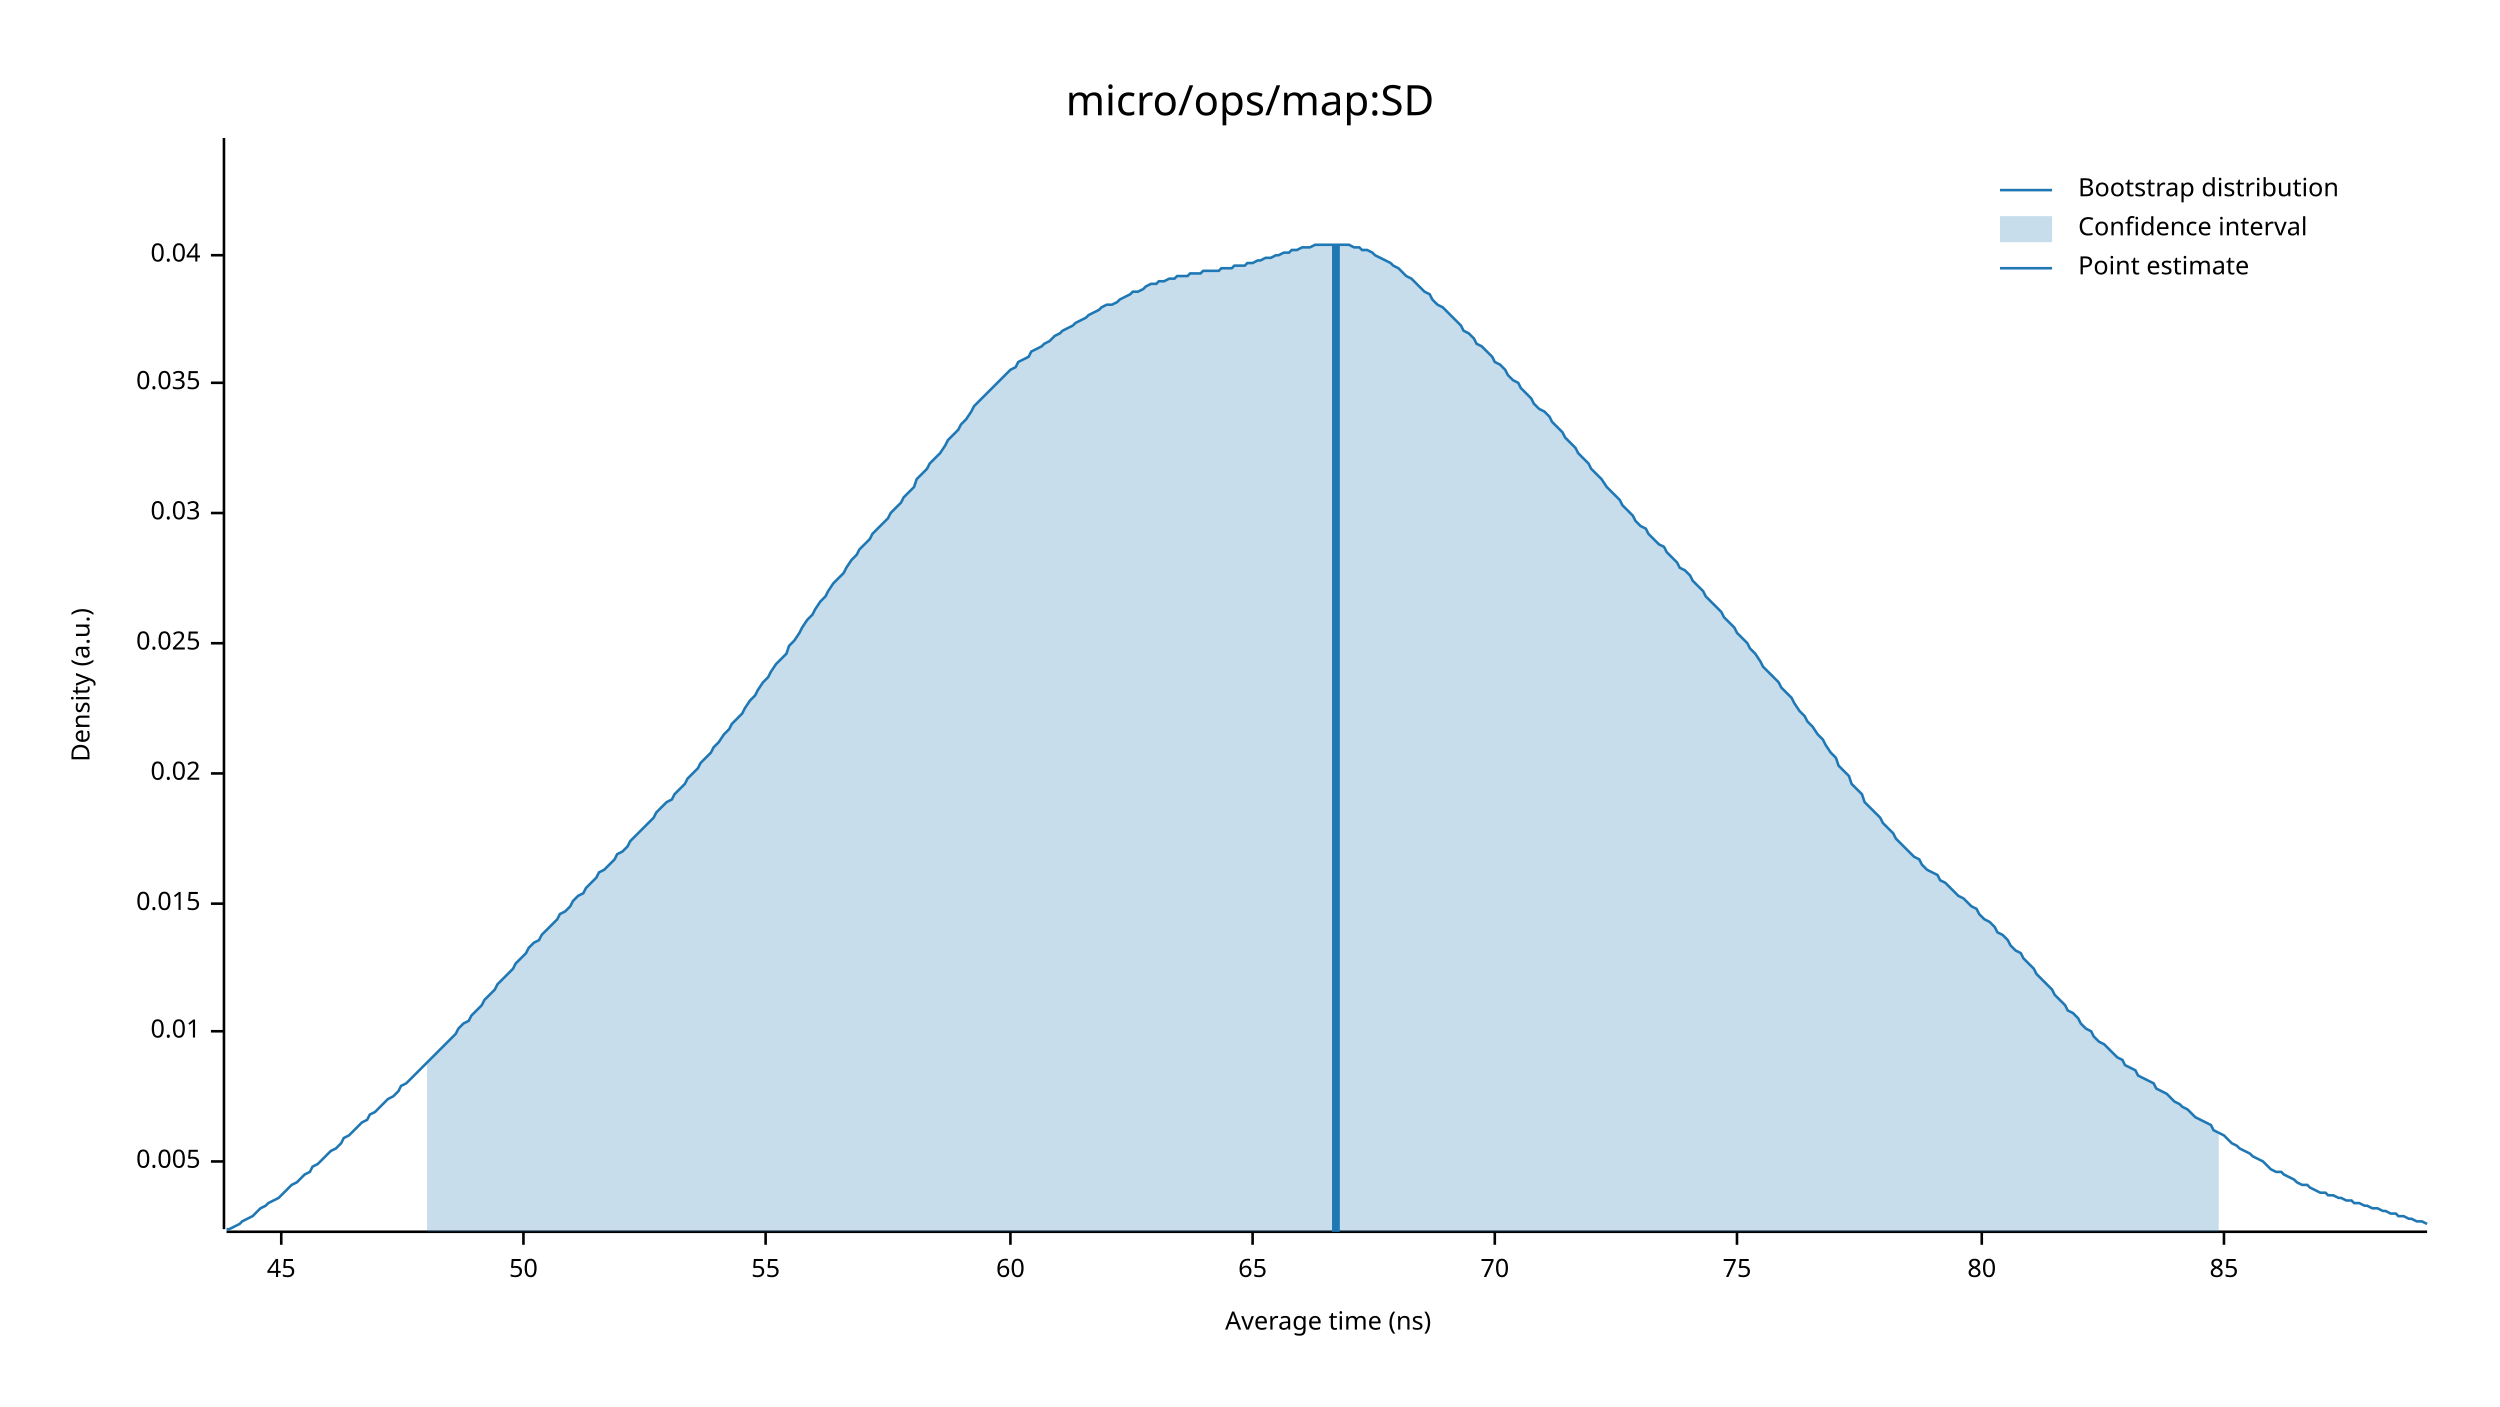
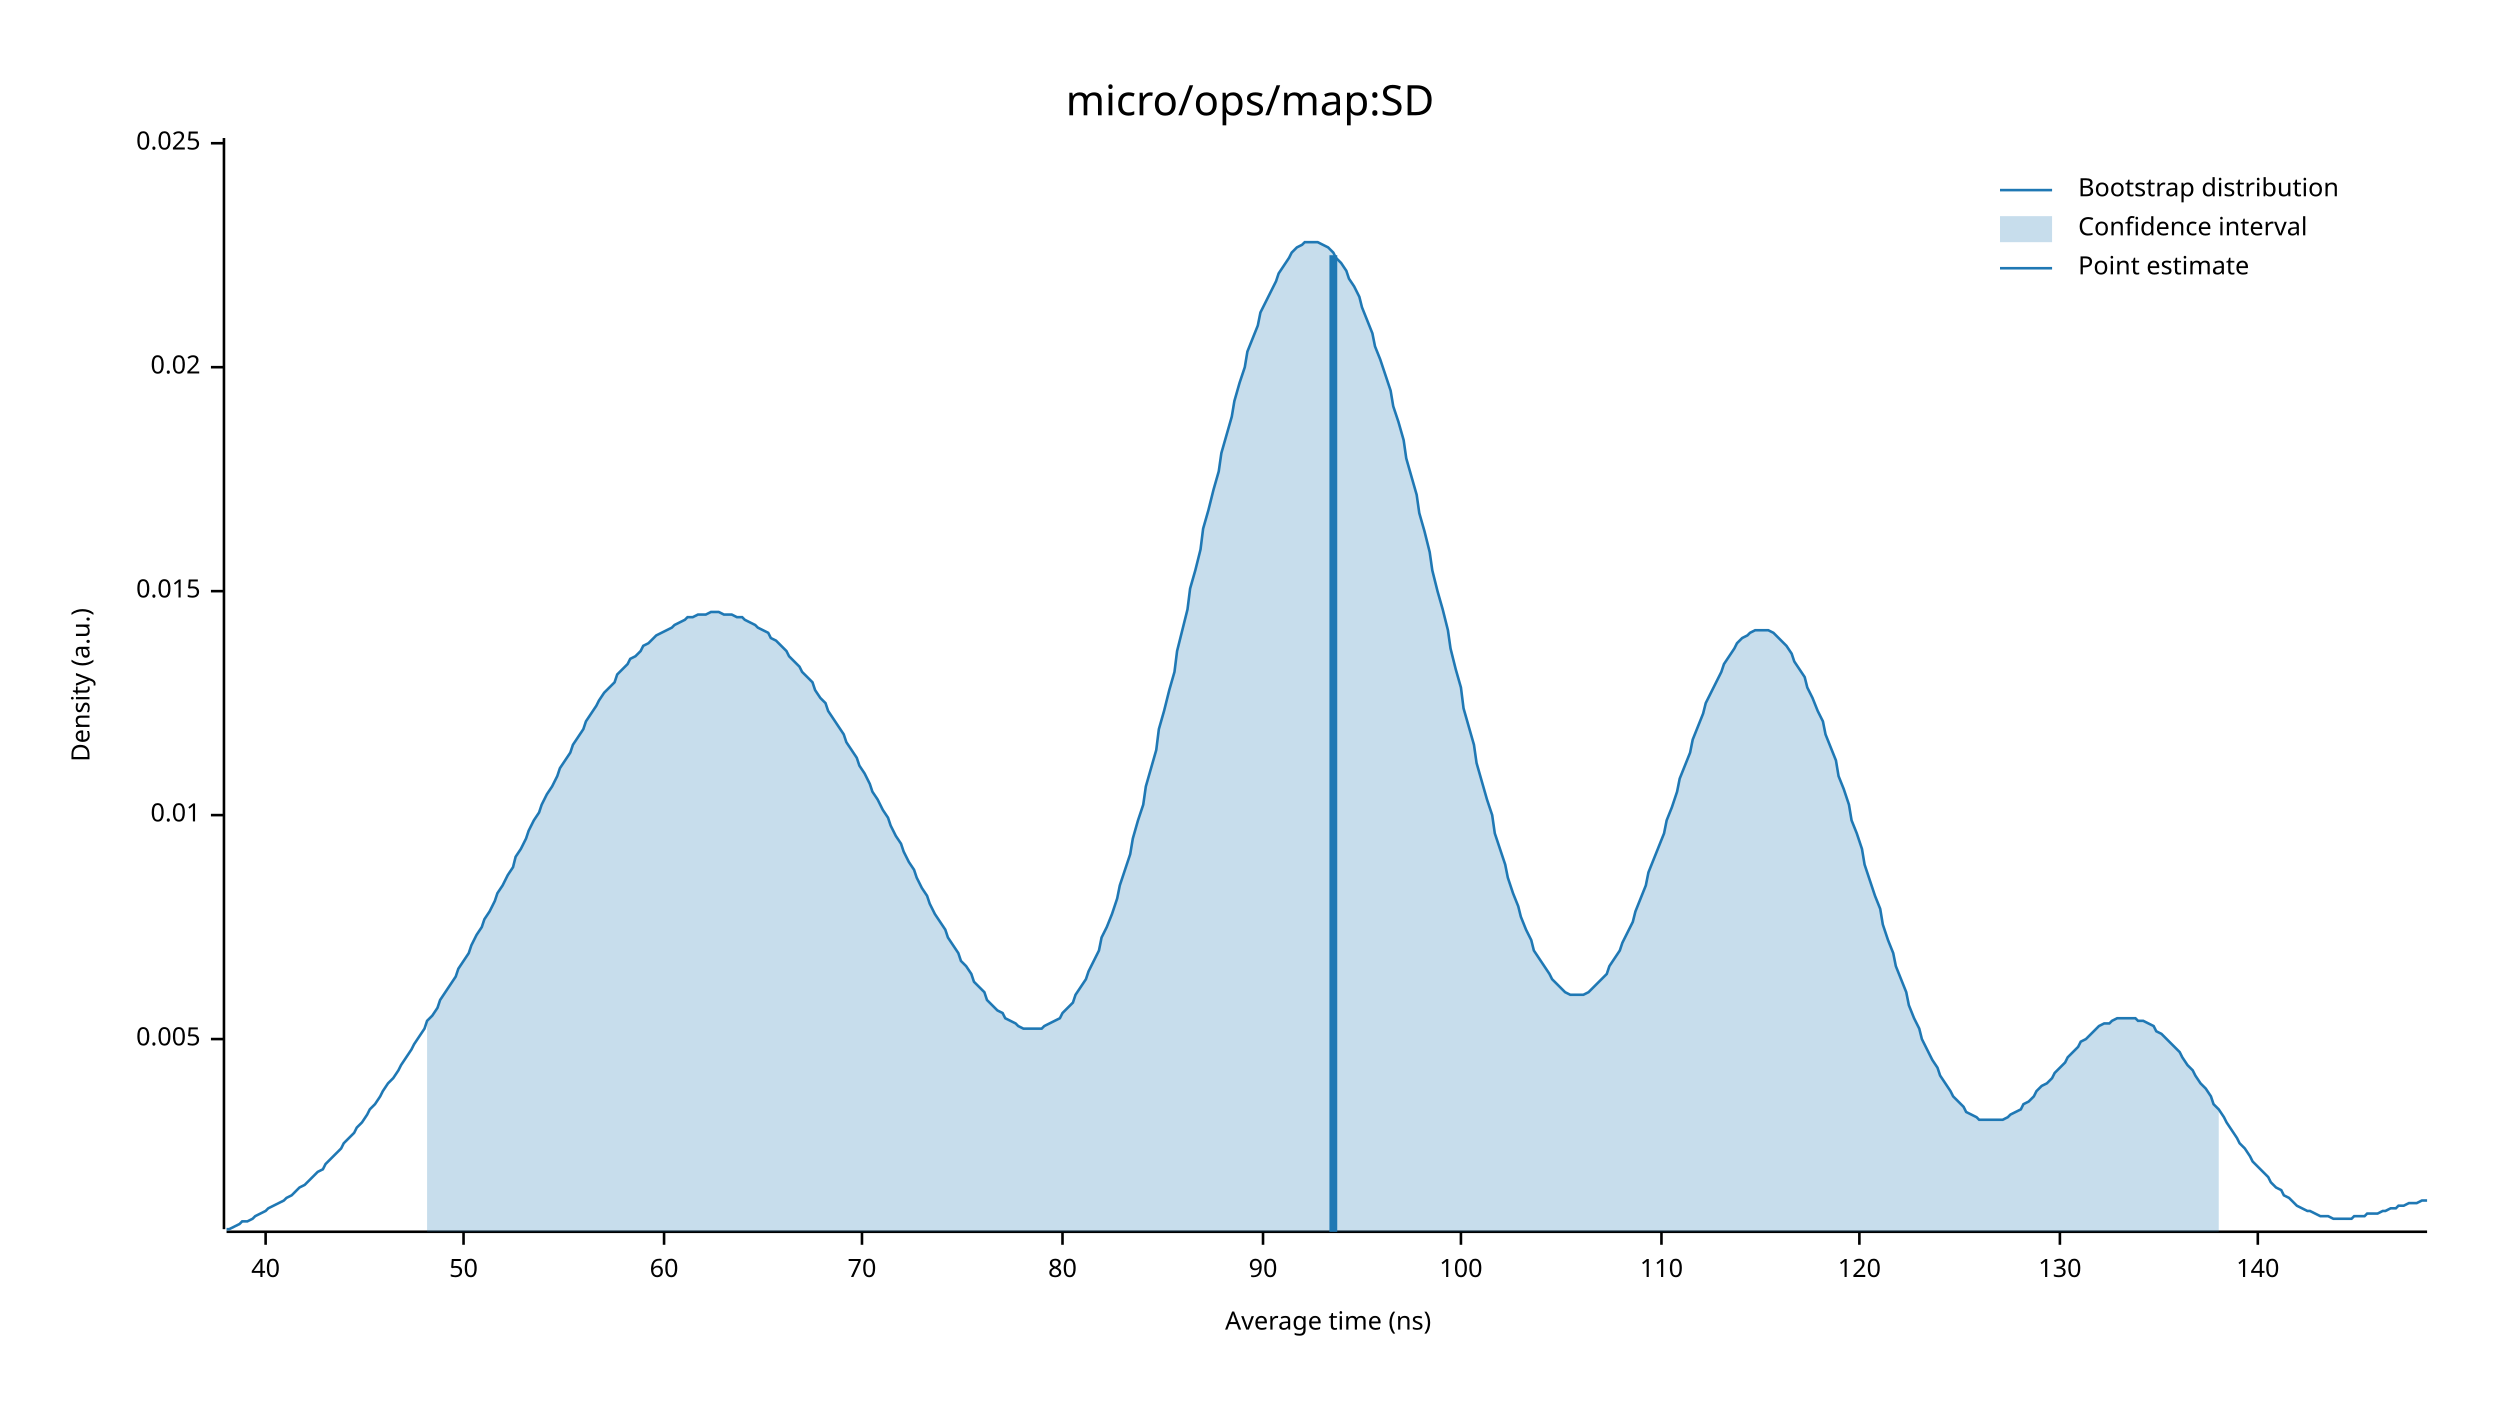
<svg xmlns="http://www.w3.org/2000/svg" width="960" height="540" viewBox="0 0 960 540">
  <text x="480" y="32" dy="0.76em" text-anchor="middle" font-family="sans-serif" font-size="16.129" opacity="1" fill="#000000">
micro/ops/map:SD
</text>
  <text x="27" y="263" dy="0.76em" text-anchor="middle" font-family="sans-serif" font-size="9.677" opacity="1" fill="#000000" transform="rotate(270, 27, 263)">
Density (a.u.)
</text>
  <text x="510" y="513" dy="-0.5ex" text-anchor="middle" font-family="sans-serif" font-size="9.677" opacity="1" fill="#000000">
Average time (ns)
</text>
  <polyline fill="none" opacity="1" stroke="#000000" stroke-width="1" points="86,53 86,472 " />
-   <text x="77" y="446" dy="0.5ex" text-anchor="end" font-family="sans-serif" font-size="9.677" opacity="1" fill="#000000">
+   <text x="77" y="399" dy="0.5ex" text-anchor="end" font-family="sans-serif" font-size="9.677" opacity="1" fill="#000000">
0.005
</text>
-   <polyline fill="none" opacity="1" stroke="#000000" stroke-width="1" points="81,446 86,446 " />
-   <text x="77" y="396" dy="0.5ex" text-anchor="end" font-family="sans-serif" font-size="9.677" opacity="1" fill="#000000">
+   <polyline fill="none" opacity="1" stroke="#000000" stroke-width="1" points="81,399 86,399 " />
+   <text x="77" y="313" dy="0.5ex" text-anchor="end" font-family="sans-serif" font-size="9.677" opacity="1" fill="#000000">
0.01
</text>
-   <polyline fill="none" opacity="1" stroke="#000000" stroke-width="1" points="81,396 86,396 " />
-   <text x="77" y="347" dy="0.5ex" text-anchor="end" font-family="sans-serif" font-size="9.677" opacity="1" fill="#000000">
+   <polyline fill="none" opacity="1" stroke="#000000" stroke-width="1" points="81,313 86,313 " />
+   <text x="77" y="227" dy="0.5ex" text-anchor="end" font-family="sans-serif" font-size="9.677" opacity="1" fill="#000000">
0.015
</text>
-   <polyline fill="none" opacity="1" stroke="#000000" stroke-width="1" points="81,347 86,347 " />
-   <text x="77" y="297" dy="0.5ex" text-anchor="end" font-family="sans-serif" font-size="9.677" opacity="1" fill="#000000">
+   <polyline fill="none" opacity="1" stroke="#000000" stroke-width="1" points="81,227 86,227 " />
+   <text x="77" y="141" dy="0.5ex" text-anchor="end" font-family="sans-serif" font-size="9.677" opacity="1" fill="#000000">
0.02
</text>
-   <polyline fill="none" opacity="1" stroke="#000000" stroke-width="1" points="81,297 86,297 " />
-   <text x="77" y="247" dy="0.5ex" text-anchor="end" font-family="sans-serif" font-size="9.677" opacity="1" fill="#000000">
+   <polyline fill="none" opacity="1" stroke="#000000" stroke-width="1" points="81,141 86,141 " />
+   <text x="77" y="55" dy="0.5ex" text-anchor="end" font-family="sans-serif" font-size="9.677" opacity="1" fill="#000000">
0.025
</text>
-   <polyline fill="none" opacity="1" stroke="#000000" stroke-width="1" points="81,247 86,247 " />
-   <text x="77" y="197" dy="0.5ex" text-anchor="end" font-family="sans-serif" font-size="9.677" opacity="1" fill="#000000">
- 0.03
+   <polyline fill="none" opacity="1" stroke="#000000" stroke-width="1" points="81,55 86,55 " />
+   <polyline fill="none" opacity="1" stroke="#000000" stroke-width="1" points="87,473 932,473 " />
+   <text x="102" y="483" dy="0.76em" text-anchor="middle" font-family="sans-serif" font-size="9.677" opacity="1" fill="#000000">
+ 40
</text>
-   <polyline fill="none" opacity="1" stroke="#000000" stroke-width="1" points="81,197 86,197 " />
-   <text x="77" y="147" dy="0.5ex" text-anchor="end" font-family="sans-serif" font-size="9.677" opacity="1" fill="#000000">
- 0.035
- </text>
-   <polyline fill="none" opacity="1" stroke="#000000" stroke-width="1" points="81,147 86,147 " />
-   <text x="77" y="98" dy="0.5ex" text-anchor="end" font-family="sans-serif" font-size="9.677" opacity="1" fill="#000000">
- 0.04
- </text>
-   <polyline fill="none" opacity="1" stroke="#000000" stroke-width="1" points="81,98 86,98 " />
-   <polyline fill="none" opacity="1" stroke="#000000" stroke-width="1" points="87,473 932,473 " />
-   <text x="108" y="483" dy="0.76em" text-anchor="middle" font-family="sans-serif" font-size="9.677" opacity="1" fill="#000000">
- 45
- </text>
-   <polyline fill="none" opacity="1" stroke="#000000" stroke-width="1" points="108,473 108,478 " />
-   <text x="201" y="483" dy="0.76em" text-anchor="middle" font-family="sans-serif" font-size="9.677" opacity="1" fill="#000000">
+   <polyline fill="none" opacity="1" stroke="#000000" stroke-width="1" points="102,473 102,478 " />
+   <text x="178" y="483" dy="0.76em" text-anchor="middle" font-family="sans-serif" font-size="9.677" opacity="1" fill="#000000">
50
</text>
-   <polyline fill="none" opacity="1" stroke="#000000" stroke-width="1" points="201,473 201,478 " />
-   <text x="294" y="483" dy="0.76em" text-anchor="middle" font-family="sans-serif" font-size="9.677" opacity="1" fill="#000000">
- 55
- </text>
-   <polyline fill="none" opacity="1" stroke="#000000" stroke-width="1" points="294,473 294,478 " />
-   <text x="388" y="483" dy="0.76em" text-anchor="middle" font-family="sans-serif" font-size="9.677" opacity="1" fill="#000000">
+   <polyline fill="none" opacity="1" stroke="#000000" stroke-width="1" points="178,473 178,478 " />
+   <text x="255" y="483" dy="0.76em" text-anchor="middle" font-family="sans-serif" font-size="9.677" opacity="1" fill="#000000">
60
</text>
-   <polyline fill="none" opacity="1" stroke="#000000" stroke-width="1" points="388,473 388,478 " />
-   <text x="481" y="483" dy="0.76em" text-anchor="middle" font-family="sans-serif" font-size="9.677" opacity="1" fill="#000000">
- 65
- </text>
-   <polyline fill="none" opacity="1" stroke="#000000" stroke-width="1" points="481,473 481,478 " />
-   <text x="574" y="483" dy="0.76em" text-anchor="middle" font-family="sans-serif" font-size="9.677" opacity="1" fill="#000000">
+   <polyline fill="none" opacity="1" stroke="#000000" stroke-width="1" points="255,473 255,478 " />
+   <text x="331" y="483" dy="0.76em" text-anchor="middle" font-family="sans-serif" font-size="9.677" opacity="1" fill="#000000">
70
</text>
-   <polyline fill="none" opacity="1" stroke="#000000" stroke-width="1" points="574,473 574,478 " />
-   <text x="667" y="483" dy="0.76em" text-anchor="middle" font-family="sans-serif" font-size="9.677" opacity="1" fill="#000000">
- 75
- </text>
-   <polyline fill="none" opacity="1" stroke="#000000" stroke-width="1" points="667,473 667,478 " />
-   <text x="761" y="483" dy="0.76em" text-anchor="middle" font-family="sans-serif" font-size="9.677" opacity="1" fill="#000000">
+   <polyline fill="none" opacity="1" stroke="#000000" stroke-width="1" points="331,473 331,478 " />
+   <text x="408" y="483" dy="0.76em" text-anchor="middle" font-family="sans-serif" font-size="9.677" opacity="1" fill="#000000">
80
</text>
-   <polyline fill="none" opacity="1" stroke="#000000" stroke-width="1" points="761,473 761,478 " />
-   <text x="854" y="483" dy="0.76em" text-anchor="middle" font-family="sans-serif" font-size="9.677" opacity="1" fill="#000000">
- 85
+   <polyline fill="none" opacity="1" stroke="#000000" stroke-width="1" points="408,473 408,478 " />
+   <text x="485" y="483" dy="0.76em" text-anchor="middle" font-family="sans-serif" font-size="9.677" opacity="1" fill="#000000">
+ 90
</text>
-   <polyline fill="none" opacity="1" stroke="#000000" stroke-width="1" points="854,473 854,478 " />
-   <polyline fill="none" opacity="1" stroke="#1F78B4" stroke-width="1" points="87,472 88,472 90,471 92,470 93,469 95,468 97,467 98,466 100,464 102,463 103,462 105,461 107,460 109,458 110,457 112,455 114,454 115,453 117,451 119,450 120,448 122,447 124,445 125,444 127,442 129,441 131,439 132,437 134,436 136,434 137,433 139,431 141,430 142,428 144,427 146,425 147,424 149,422 151,421 153,419 154,417 156,416 158,414 159,413 161,411 163,409 164,408 166,406 168,404 169,403 171,401 173,399 175,397 176,395 178,393 180,392 181,390 183,388 185,386 186,384 188,382 190,380 191,378 193,376 195,374 197,372 198,370 200,368 202,366 203,364 205,362 207,361 208,359 210,357 212,355 214,353 215,351 217,350 219,348 220,346 222,344 224,343 225,341 227,339 229,337 230,335 232,334 234,332 236,330 237,328 239,327 241,325 242,323 244,321 246,319 247,318 249,316 251,314 252,312 254,310 256,308 258,307 259,305 261,303 263,301 264,299 266,297 268,295 269,293 271,291 273,289 274,287 276,285 278,282 280,280 281,278 283,276 285,274 286,272 288,269 290,267 291,265 293,262 295,260 296,258 298,255 300,253 302,251 303,248 305,246 307,243 308,241 310,238 312,236 313,234 315,231 317,229 318,227 320,224 322,222 324,220 325,218 327,215 329,213 330,211 332,209 334,207 335,205 337,203 339,201 341,199 342,197 344,195 346,193 347,191 349,189 351,187 352,184 354,182 356,180 357,178 359,176 361,174 363,171 364,169 366,167 368,165 369,163 371,161 373,158 374,156 376,154 378,152 379,151 381,149 383,147 385,145 386,144 388,142 390,141 391,139 393,138 395,137 396,135 398,134 400,133 401,132 403,131 405,129 407,128 408,127 410,126 412,125 413,124 415,123 417,122 418,121 420,120 422,119 423,118 425,117 427,117 429,116 430,115 432,114 434,113 435,112 437,112 439,111 440,110 442,109 444,109 445,108 447,108 449,107 451,107 452,106 454,106 456,106 457,105 459,105 461,105 462,104 464,104 466,104 468,104 469,103 471,103 473,103 474,102 476,102 478,102 479,101 481,101 483,100 484,100 486,99 488,99 490,98 491,98 493,97 495,97 496,96 498,96 500,95 501,95 503,95 505,94 506,94 508,94 510,94 512,94 513,94 515,94 517,94 518,94 520,95 522,95 523,96 525,96 527,97 528,98 530,99 532,100 534,101 535,102 537,103 539,105 540,106 542,107 544,109 545,110 547,112 549,113 550,115 552,117 554,118 556,120 557,121 559,123 561,125 562,127 564,128 566,130 567,132 569,133 571,135 573,137 574,139 576,140 578,142 579,144 581,146 583,147 584,149 586,151 588,153 589,155 591,157 593,158 595,160 596,162 598,164 600,166 601,168 603,170 605,172 606,174 608,176 610,178 611,180 613,182 615,184 617,187 618,188 620,190 622,192 623,194 625,196 627,198 628,200 630,202 632,203 633,205 635,207 637,209 639,210 640,212 642,214 644,216 645,218 647,219 649,221 650,223 652,225 654,227 655,229 657,231 659,233 661,235 662,237 664,239 666,241 667,243 669,245 671,247 672,249 674,251 676,254 677,256 679,258 681,260 683,262 684,264 686,266 688,268 689,270 691,273 693,275 694,277 696,279 698,282 700,284 701,286 703,289 705,291 706,294 708,296 710,298 711,301 713,303 715,305 716,308 718,310 720,312 722,314 723,316 725,318 727,320 728,322 730,324 732,326 733,327 735,329 737,330 738,332 740,334 742,335 744,336 745,338 747,339 749,341 750,342 752,344 754,345 755,346 757,348 759,349 760,351 762,353 764,354 766,356 767,358 769,359 771,361 772,363 774,365 776,366 777,368 779,370 781,372 782,374 784,376 786,378 788,380 789,382 791,384 793,386 794,388 796,389 798,391 799,393 801,395 803,396 804,398 806,400 808,401 810,403 811,404 813,406 815,407 816,409 818,410 820,411 821,413 823,414 825,415 827,416 828,418 830,419 832,420 833,421 835,423 837,424 838,425 840,426 842,428 843,429 845,430 847,431 849,432 850,434 852,435 854,436 855,437 857,439 859,440 860,441 862,442 864,443 865,444 867,445 869,446 871,448 872,449 874,450 876,450 877,451 879,452 881,453 882,454 884,455 886,455 887,456 889,457 891,458 893,458 894,459 896,459 898,460 899,460 901,461 903,461 904,462 906,462 908,463 909,463 911,464 913,464 915,465 916,465 918,466 920,466 921,467 923,467 925,468 926,468 928,469 930,469 932,470 " />
-   <polygon opacity="0.25" fill="#1F78B4" points="164,408 166,406 168,404 169,403 171,401 173,399 175,397 176,395 178,393 180,392 181,390 183,388 185,386 186,384 188,382 190,380 191,378 193,376 195,374 197,372 198,370 200,368 202,366 203,364 205,362 207,361 208,359 210,357 212,355 214,353 215,351 217,350 219,348 220,346 222,344 224,343 225,341 227,339 229,337 230,335 232,334 234,332 236,330 237,328 239,327 241,325 242,323 244,321 246,319 247,318 249,316 251,314 252,312 254,310 256,308 258,307 259,305 261,303 263,301 264,299 266,297 268,295 269,293 271,291 273,289 274,287 276,285 278,282 280,280 281,278 283,276 285,274 286,272 288,269 290,267 291,265 293,262 295,260 296,258 298,255 300,253 302,251 303,248 305,246 307,243 308,241 310,238 312,236 313,234 315,231 317,229 318,227 320,224 322,222 324,220 325,218 327,215 329,213 330,211 332,209 334,207 335,205 337,203 339,201 341,199 342,197 344,195 346,193 347,191 349,189 351,187 352,184 354,182 356,180 357,178 359,176 361,174 363,171 364,169 366,167 368,165 369,163 371,161 373,158 374,156 376,154 378,152 379,151 381,149 383,147 385,145 386,144 388,142 390,141 391,139 393,138 395,137 396,135 398,134 400,133 401,132 403,131 405,129 407,128 408,127 410,126 412,125 413,124 415,123 417,122 418,121 420,120 422,119 423,118 425,117 427,117 429,116 430,115 432,114 434,113 435,112 437,112 439,111 440,110 442,109 444,109 445,108 447,108 449,107 451,107 452,106 454,106 456,106 457,105 459,105 461,105 462,104 464,104 466,104 468,104 469,103 471,103 473,103 474,102 476,102 478,102 479,101 481,101 483,100 484,100 486,99 488,99 490,98 491,98 493,97 495,97 496,96 498,96 500,95 501,95 503,95 505,94 506,94 508,94 510,94 512,94 513,94 515,94 517,94 518,94 520,95 522,95 523,96 525,96 527,97 528,98 530,99 532,100 534,101 535,102 537,103 539,105 540,106 542,107 544,109 545,110 547,112 549,113 550,115 552,117 554,118 556,120 557,121 559,123 561,125 562,127 564,128 566,130 567,132 569,133 571,135 573,137 574,139 576,140 578,142 579,144 581,146 583,147 584,149 586,151 588,153 589,155 591,157 593,158 595,160 596,162 598,164 600,166 601,168 603,170 605,172 606,174 608,176 610,178 611,180 613,182 615,184 617,187 618,188 620,190 622,192 623,194 625,196 627,198 628,200 630,202 632,203 633,205 635,207 637,209 639,210 640,212 642,214 644,216 645,218 647,219 649,221 650,223 652,225 654,227 655,229 657,231 659,233 661,235 662,237 664,239 666,241 667,243 669,245 671,247 672,249 674,251 676,254 677,256 679,258 681,260 683,262 684,264 686,266 688,268 689,270 691,273 693,275 694,277 696,279 698,282 700,284 701,286 703,289 705,291 706,294 708,296 710,298 711,301 713,303 715,305 716,308 718,310 720,312 722,314 723,316 725,318 727,320 728,322 730,324 732,326 733,327 735,329 737,330 738,332 740,334 742,335 744,336 745,338 747,339 749,341 750,342 752,344 754,345 755,346 757,348 759,349 760,351 762,353 764,354 766,356 767,358 769,359 771,361 772,363 774,365 776,366 777,368 779,370 781,372 782,374 784,376 786,378 788,380 789,382 791,384 793,386 794,388 796,389 798,391 799,393 801,395 803,396 804,398 806,400 808,401 810,403 811,404 813,406 815,407 816,409 818,410 820,411 821,413 823,414 825,415 827,416 828,418 830,419 832,420 833,421 835,423 837,424 838,425 840,426 842,428 843,429 845,430 847,431 849,432 850,434 852,435 852,473 164,473 " />
-   <polyline fill="none" opacity="1" stroke="#1F78B4" stroke-width="3" points="513,473 513,94 " />
+   <polyline fill="none" opacity="1" stroke="#000000" stroke-width="1" points="485,473 485,478 " />
+   <text x="561" y="483" dy="0.76em" text-anchor="middle" font-family="sans-serif" font-size="9.677" opacity="1" fill="#000000">
+ 100
+ </text>
+   <polyline fill="none" opacity="1" stroke="#000000" stroke-width="1" points="561,473 561,478 " />
+   <text x="638" y="483" dy="0.76em" text-anchor="middle" font-family="sans-serif" font-size="9.677" opacity="1" fill="#000000">
+ 110
+ </text>
+   <polyline fill="none" opacity="1" stroke="#000000" stroke-width="1" points="638,473 638,478 " />
+   <text x="714" y="483" dy="0.76em" text-anchor="middle" font-family="sans-serif" font-size="9.677" opacity="1" fill="#000000">
+ 120
+ </text>
+   <polyline fill="none" opacity="1" stroke="#000000" stroke-width="1" points="714,473 714,478 " />
+   <text x="791" y="483" dy="0.76em" text-anchor="middle" font-family="sans-serif" font-size="9.677" opacity="1" fill="#000000">
+ 130
+ </text>
+   <polyline fill="none" opacity="1" stroke="#000000" stroke-width="1" points="791,473 791,478 " />
+   <text x="867" y="483" dy="0.76em" text-anchor="middle" font-family="sans-serif" font-size="9.677" opacity="1" fill="#000000">
+ 140
+ </text>
+   <polyline fill="none" opacity="1" stroke="#000000" stroke-width="1" points="867,473 867,478 " />
+   <polyline fill="none" opacity="1" stroke="#1F78B4" stroke-width="1" points="87,472 88,472 90,471 92,470 93,469 95,469 97,468 98,467 100,466 102,465 103,464 105,463 107,462 109,461 110,460 112,459 114,457 115,456 117,455 119,453 120,452 122,450 124,449 125,447 127,445 129,443 131,441 132,439 134,437 136,435 137,433 139,431 141,428 142,426 144,424 146,421 147,419 149,416 151,414 153,411 154,409 156,406 158,403 159,401 161,398 163,395 164,392 166,390 168,387 169,384 171,381 173,378 175,375 176,372 178,369 180,366 181,363 183,359 185,356 186,353 188,350 190,346 191,343 193,340 195,336 197,333 198,329 200,326 202,322 203,319 205,315 207,312 208,309 210,305 212,302 214,298 215,295 217,292 219,289 220,286 222,283 224,280 225,277 227,274 229,271 230,269 232,266 234,264 236,262 237,259 239,257 241,255 242,253 244,252 246,250 247,248 249,247 251,245 252,244 254,243 256,242 258,241 259,240 261,239 263,238 264,237 266,237 268,236 269,236 271,236 273,235 274,235 276,235 278,236 280,236 281,236 283,237 285,237 286,238 288,239 290,240 291,241 293,242 295,243 296,245 298,246 300,248 302,250 303,252 305,254 307,256 308,258 310,260 312,262 313,265 315,268 317,270 318,273 320,276 322,279 324,282 325,285 327,288 329,291 330,294 332,297 334,301 335,304 337,307 339,311 341,314 342,317 344,321 346,324 347,327 349,331 351,334 352,337 354,341 356,344 357,347 359,351 361,354 363,357 364,360 366,363 368,366 369,369 371,371 373,374 374,377 376,379 378,381 379,384 381,386 383,388 385,389 386,391 388,392 390,393 391,394 393,395 395,395 396,395 398,395 400,395 401,394 403,393 405,392 407,391 408,389 410,387 412,385 413,382 415,379 417,376 418,373 420,369 422,365 423,360 425,356 427,351 429,345 430,340 432,334 434,328 435,322 437,315 439,309 440,302 442,295 444,288 445,280 447,273 449,265 451,258 452,250 454,242 456,234 457,226 459,219 461,211 462,203 464,196 466,188 468,181 469,174 471,167 473,160 474,154 476,147 478,141 479,135 481,130 483,125 484,120 486,116 488,112 490,108 491,105 493,102 495,99 496,97 498,95 500,94 501,93 503,93 505,93 506,93 508,94 510,95 512,97 513,99 515,101 517,104 518,107 520,110 522,114 523,118 525,123 527,128 528,133 530,138 532,144 534,150 535,156 537,162 539,169 540,176 542,183 544,190 545,197 547,204 549,212 550,219 552,227 554,234 556,242 557,249 559,257 561,264 562,272 564,279 566,286 567,293 569,300 571,307 573,313 574,320 576,326 578,332 579,337 581,343 583,348 584,352 586,357 588,361 589,365 591,368 593,371 595,374 596,376 598,378 600,380 601,381 603,382 605,382 606,382 608,382 610,381 611,380 613,378 615,376 617,374 618,371 620,368 622,365 623,362 625,358 627,354 628,350 630,345 632,340 633,335 635,330 637,325 639,320 640,315 642,310 644,304 645,299 647,294 649,289 650,284 652,279 654,274 655,270 657,266 659,262 661,258 662,255 664,252 666,249 667,247 669,245 671,244 672,243 674,242 676,242 677,242 679,242 681,243 683,245 684,246 686,248 688,251 689,254 691,257 693,260 694,264 696,268 698,273 700,277 701,282 703,287 705,292 706,298 708,303 710,309 711,315 713,320 715,326 716,332 718,338 720,344 722,349 723,355 725,361 727,366 728,371 730,376 732,381 733,386 735,391 737,395 738,399 740,403 742,407 744,410 745,413 747,416 749,419 750,421 752,423 754,425 755,427 757,428 759,429 760,430 762,430 764,430 766,430 767,430 769,430 771,429 772,428 774,427 776,426 777,424 779,423 781,421 782,419 784,417 786,416 788,414 789,412 791,410 793,408 794,406 796,404 798,402 799,400 801,399 803,397 804,396 806,394 808,393 810,393 811,392 813,391 815,391 816,391 818,391 820,391 821,392 823,392 825,393 827,394 828,396 830,397 832,399 833,400 835,402 837,404 838,406 840,409 842,411 843,413 845,416 847,418 849,421 850,424 852,426 854,429 855,431 857,434 859,437 860,439 862,441 864,444 865,446 867,448 869,450 871,452 872,454 874,456 876,457 877,459 879,460 881,462 882,463 884,464 886,465 887,465 889,466 891,467 893,467 894,467 896,468 898,468 899,468 901,468 903,468 904,467 906,467 908,467 909,466 911,466 913,466 915,465 916,465 918,464 920,464 921,463 923,463 925,462 926,462 928,462 930,461 932,461 " />
+   <polygon opacity="0.25" fill="#1F78B4" points="164,392 166,390 168,387 169,384 171,381 173,378 175,375 176,372 178,369 180,366 181,363 183,359 185,356 186,353 188,350 190,346 191,343 193,340 195,336 197,333 198,329 200,326 202,322 203,319 205,315 207,312 208,309 210,305 212,302 214,298 215,295 217,292 219,289 220,286 222,283 224,280 225,277 227,274 229,271 230,269 232,266 234,264 236,262 237,259 239,257 241,255 242,253 244,252 246,250 247,248 249,247 251,245 252,244 254,243 256,242 258,241 259,240 261,239 263,238 264,237 266,237 268,236 269,236 271,236 273,235 274,235 276,235 278,236 280,236 281,236 283,237 285,237 286,238 288,239 290,240 291,241 293,242 295,243 296,245 298,246 300,248 302,250 303,252 305,254 307,256 308,258 310,260 312,262 313,265 315,268 317,270 318,273 320,276 322,279 324,282 325,285 327,288 329,291 330,294 332,297 334,301 335,304 337,307 339,311 341,314 342,317 344,321 346,324 347,327 349,331 351,334 352,337 354,341 356,344 357,347 359,351 361,354 363,357 364,360 366,363 368,366 369,369 371,371 373,374 374,377 376,379 378,381 379,384 381,386 383,388 385,389 386,391 388,392 390,393 391,394 393,395 395,395 396,395 398,395 400,395 401,394 403,393 405,392 407,391 408,389 410,387 412,385 413,382 415,379 417,376 418,373 420,369 422,365 423,360 425,356 427,351 429,345 430,340 432,334 434,328 435,322 437,315 439,309 440,302 442,295 444,288 445,280 447,273 449,265 451,258 452,250 454,242 456,234 457,226 459,219 461,211 462,203 464,196 466,188 468,181 469,174 471,167 473,160 474,154 476,147 478,141 479,135 481,130 483,125 484,120 486,116 488,112 490,108 491,105 493,102 495,99 496,97 498,95 500,94 501,93 503,93 505,93 506,93 508,94 510,95 512,97 513,99 515,101 517,104 518,107 520,110 522,114 523,118 525,123 527,128 528,133 530,138 532,144 534,150 535,156 537,162 539,169 540,176 542,183 544,190 545,197 547,204 549,212 550,219 552,227 554,234 556,242 557,249 559,257 561,264 562,272 564,279 566,286 567,293 569,300 571,307 573,313 574,320 576,326 578,332 579,337 581,343 583,348 584,352 586,357 588,361 589,365 591,368 593,371 595,374 596,376 598,378 600,380 601,381 603,382 605,382 606,382 608,382 610,381 611,380 613,378 615,376 617,374 618,371 620,368 622,365 623,362 625,358 627,354 628,350 630,345 632,340 633,335 635,330 637,325 639,320 640,315 642,310 644,304 645,299 647,294 649,289 650,284 652,279 654,274 655,270 657,266 659,262 661,258 662,255 664,252 666,249 667,247 669,245 671,244 672,243 674,242 676,242 677,242 679,242 681,243 683,245 684,246 686,248 688,251 689,254 691,257 693,260 694,264 696,268 698,273 700,277 701,282 703,287 705,292 706,298 708,303 710,309 711,315 713,320 715,326 716,332 718,338 720,344 722,349 723,355 725,361 727,366 728,371 730,376 732,381 733,386 735,391 737,395 738,399 740,403 742,407 744,410 745,413 747,416 749,419 750,421 752,423 754,425 755,427 757,428 759,429 760,430 762,430 764,430 766,430 767,430 769,430 771,429 772,428 774,427 776,426 777,424 779,423 781,421 782,419 784,417 786,416 788,414 789,412 791,410 793,408 794,406 796,404 798,402 799,400 801,399 803,397 804,396 806,394 808,393 810,393 811,392 813,391 815,391 816,391 818,391 820,391 821,392 823,392 825,393 827,394 828,396 830,397 832,399 833,400 835,402 837,404 838,406 840,409 842,411 843,413 845,416 847,418 849,421 850,424 852,426 852,473 164,473 " />
+   <polyline fill="none" opacity="1" stroke="#1F78B4" stroke-width="3" points="512,473 512,98 " />
  <text x="798" y="68" dy="0.76em" text-anchor="start" font-family="sans-serif" font-size="9.677" opacity="1" fill="#000000">
Bootstrap distribution
</text>
  <text x="798" y="83" dy="0.76em" text-anchor="start" font-family="sans-serif" font-size="9.677" opacity="1" fill="#000000">
Confidence interval
</text>
  <text x="798" y="98" dy="0.76em" text-anchor="start" font-family="sans-serif" font-size="9.677" opacity="1" fill="#000000">
Point estimate
</text>
  <polyline fill="none" opacity="1" stroke="#1F78B4" stroke-width="1" points="768,73 788,73 " />
  <rect x="768" y="83" width="20" height="10" opacity="0.25" fill="#1F78B4" stroke="none" />
  <polyline fill="none" opacity="1" stroke="#1F78B4" stroke-width="1" points="768,103 788,103 " />
</svg>
